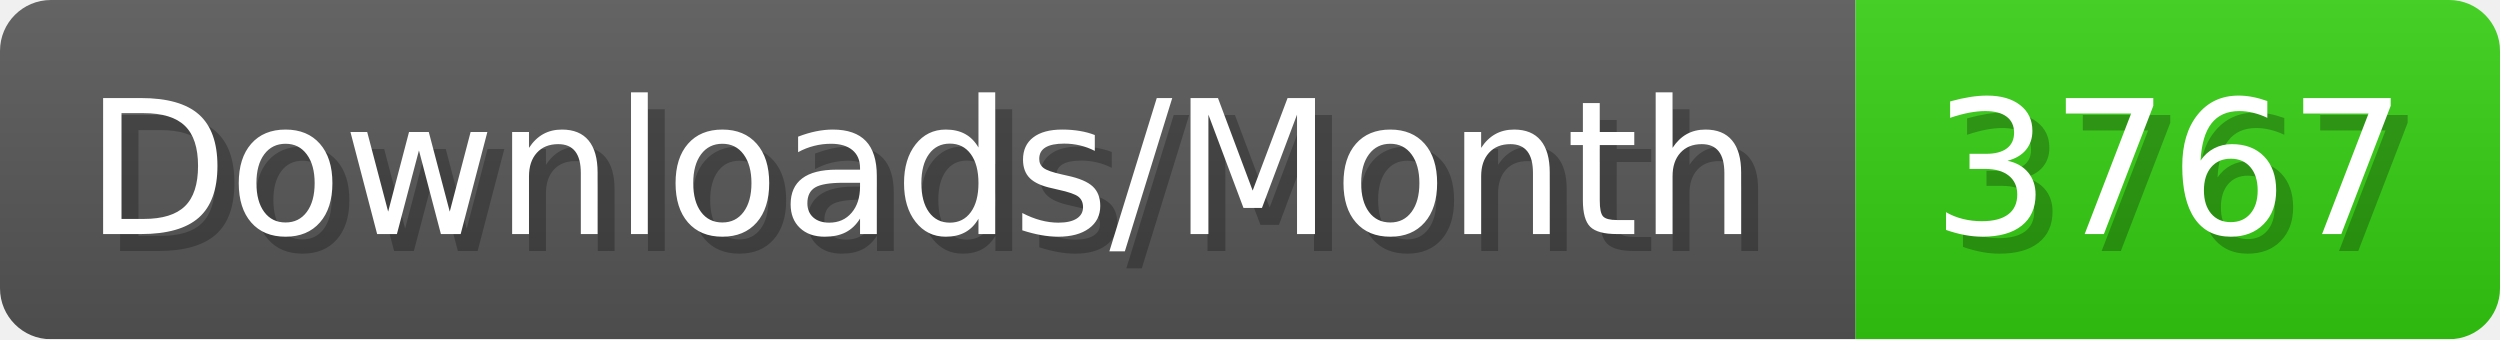
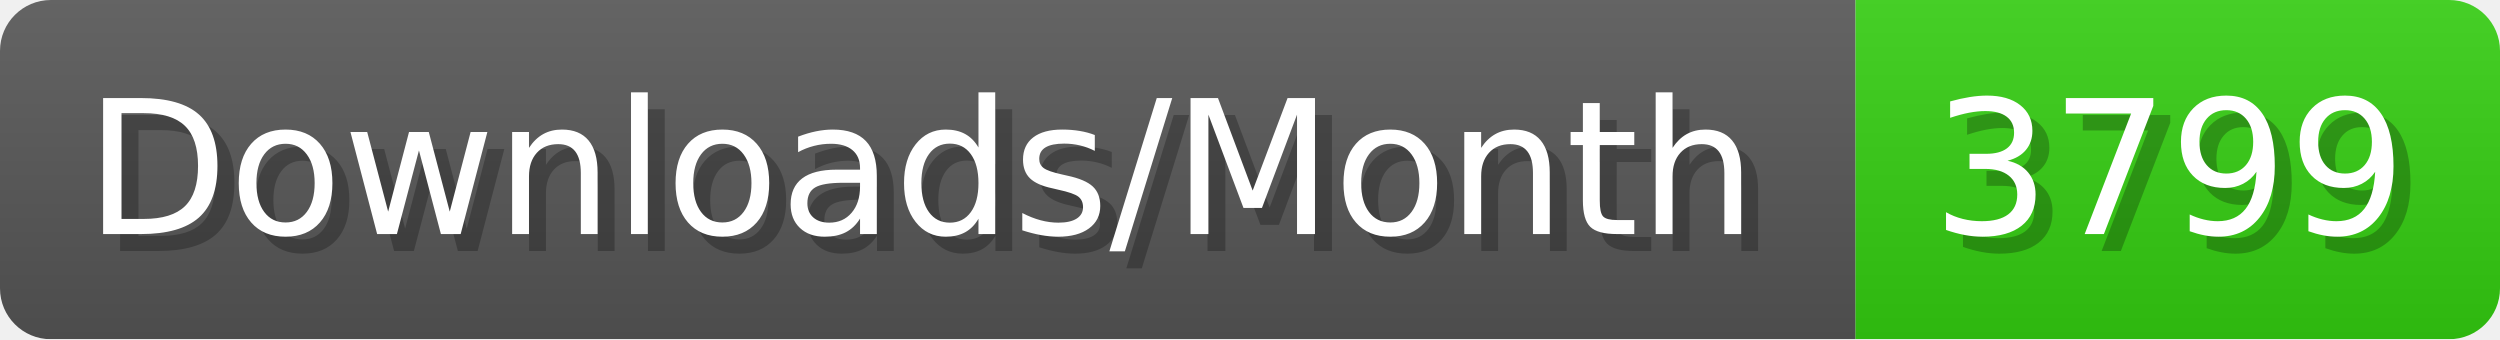
- <svg xmlns="http://www.w3.org/2000/svg" width="147.4" height="20" viewBox="0 0 1474 200" role="img" aria-label="Downloads/Month: 3767">
+ <svg xmlns="http://www.w3.org/2000/svg" width="147.4" height="20" viewBox="0 0 1474 200" role="img" aria-label="Downloads/Month: 3799">
  <linearGradient id="YlXUI" x2="0" y2="100%">
    <stop offset="0" stop-opacity=".1" stop-color="#EEE" />
    <stop offset="1" stop-opacity=".1" />
  </linearGradient>
  <mask id="JHhop">
    <rect width="1474" height="200" rx="30" fill="#FFF" />
  </mask>
  <g mask="url(#JHhop)">
    <rect width="1094" height="200" fill="#555" />
    <rect width="380" height="200" fill="#3C1" x="1094" />
    <rect width="1474" height="200" fill="url(#YlXUI)" />
  </g>
  <g aria-hidden="true" fill="#fff" text-anchor="start" font-family="Verdana,DejaVu Sans,sans-serif" font-size="110">
    <text x="60" y="148" textLength="994" fill="#000" opacity="0.25">Downloads/Month</text>
    <text x="50" y="138" textLength="994">Downloads/Month</text>
-     <text x="1149" y="148" textLength="280" fill="#000" opacity="0.25">3767</text>
-     <text x="1139" y="138" textLength="280">3767</text>
+     <text x="1149" y="148" textLength="280" fill="#000" opacity="0.25">3799</text>
+     <text x="1139" y="138" textLength="280">3799</text>
  </g>
</svg>
